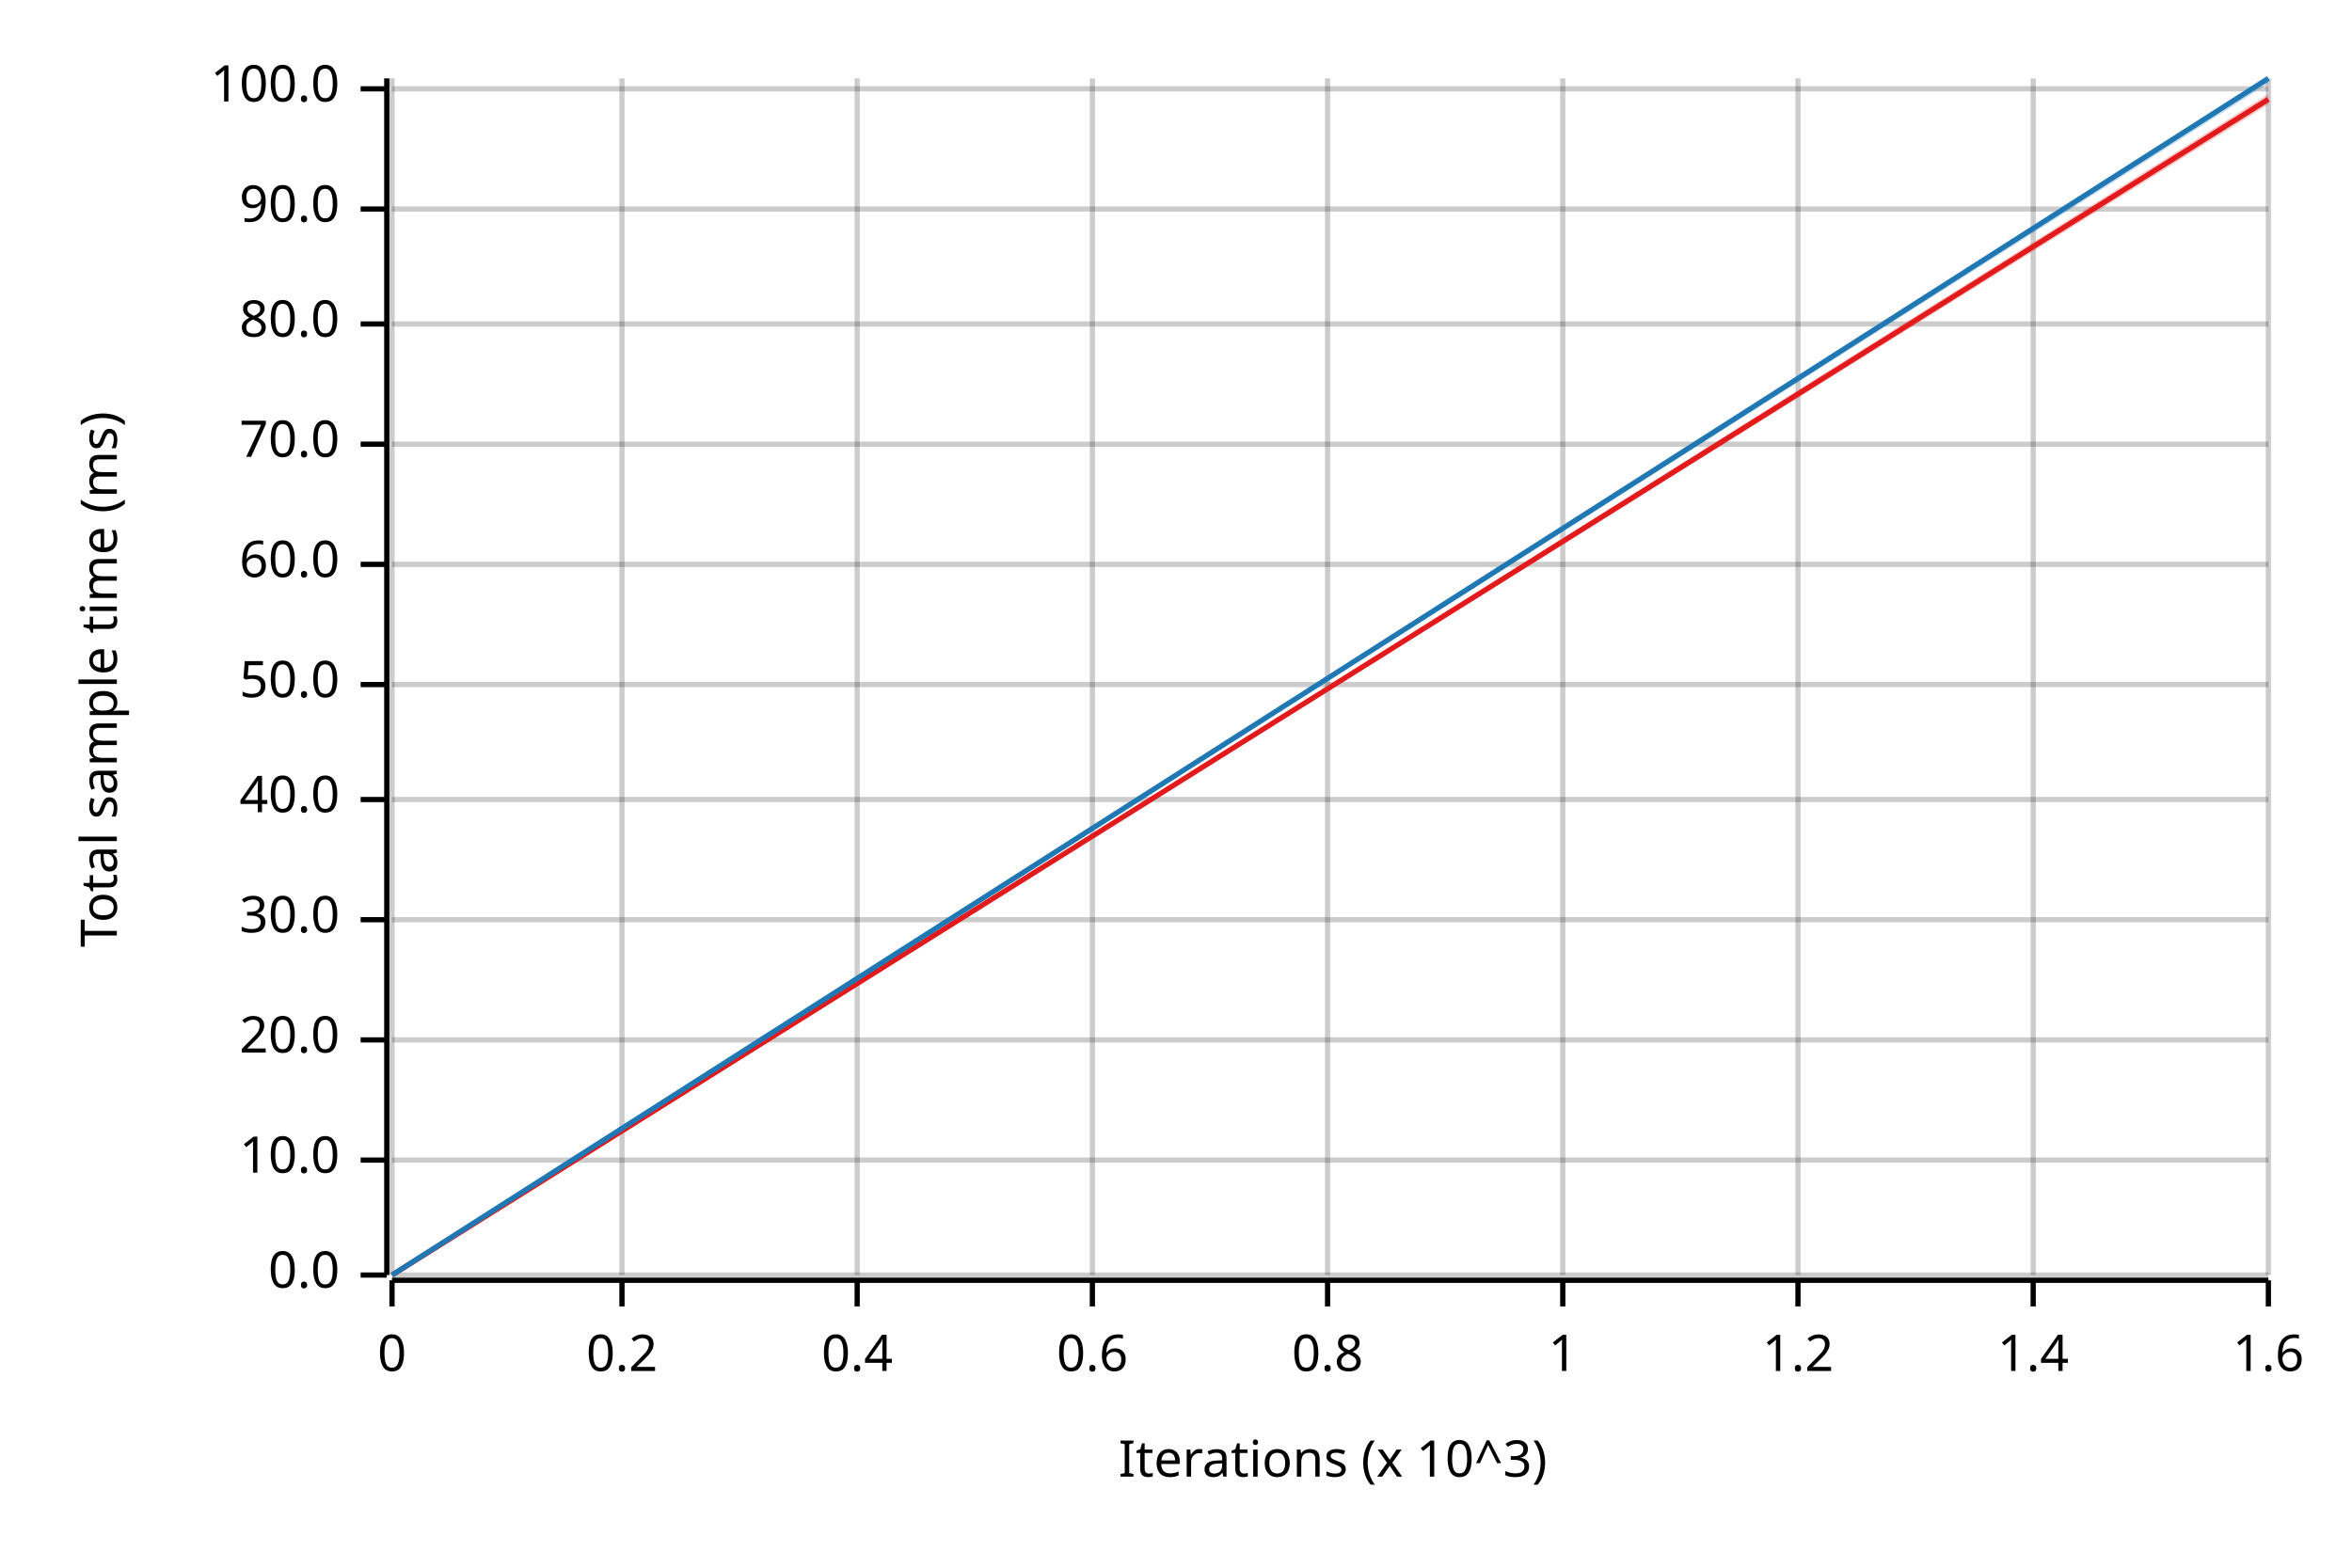
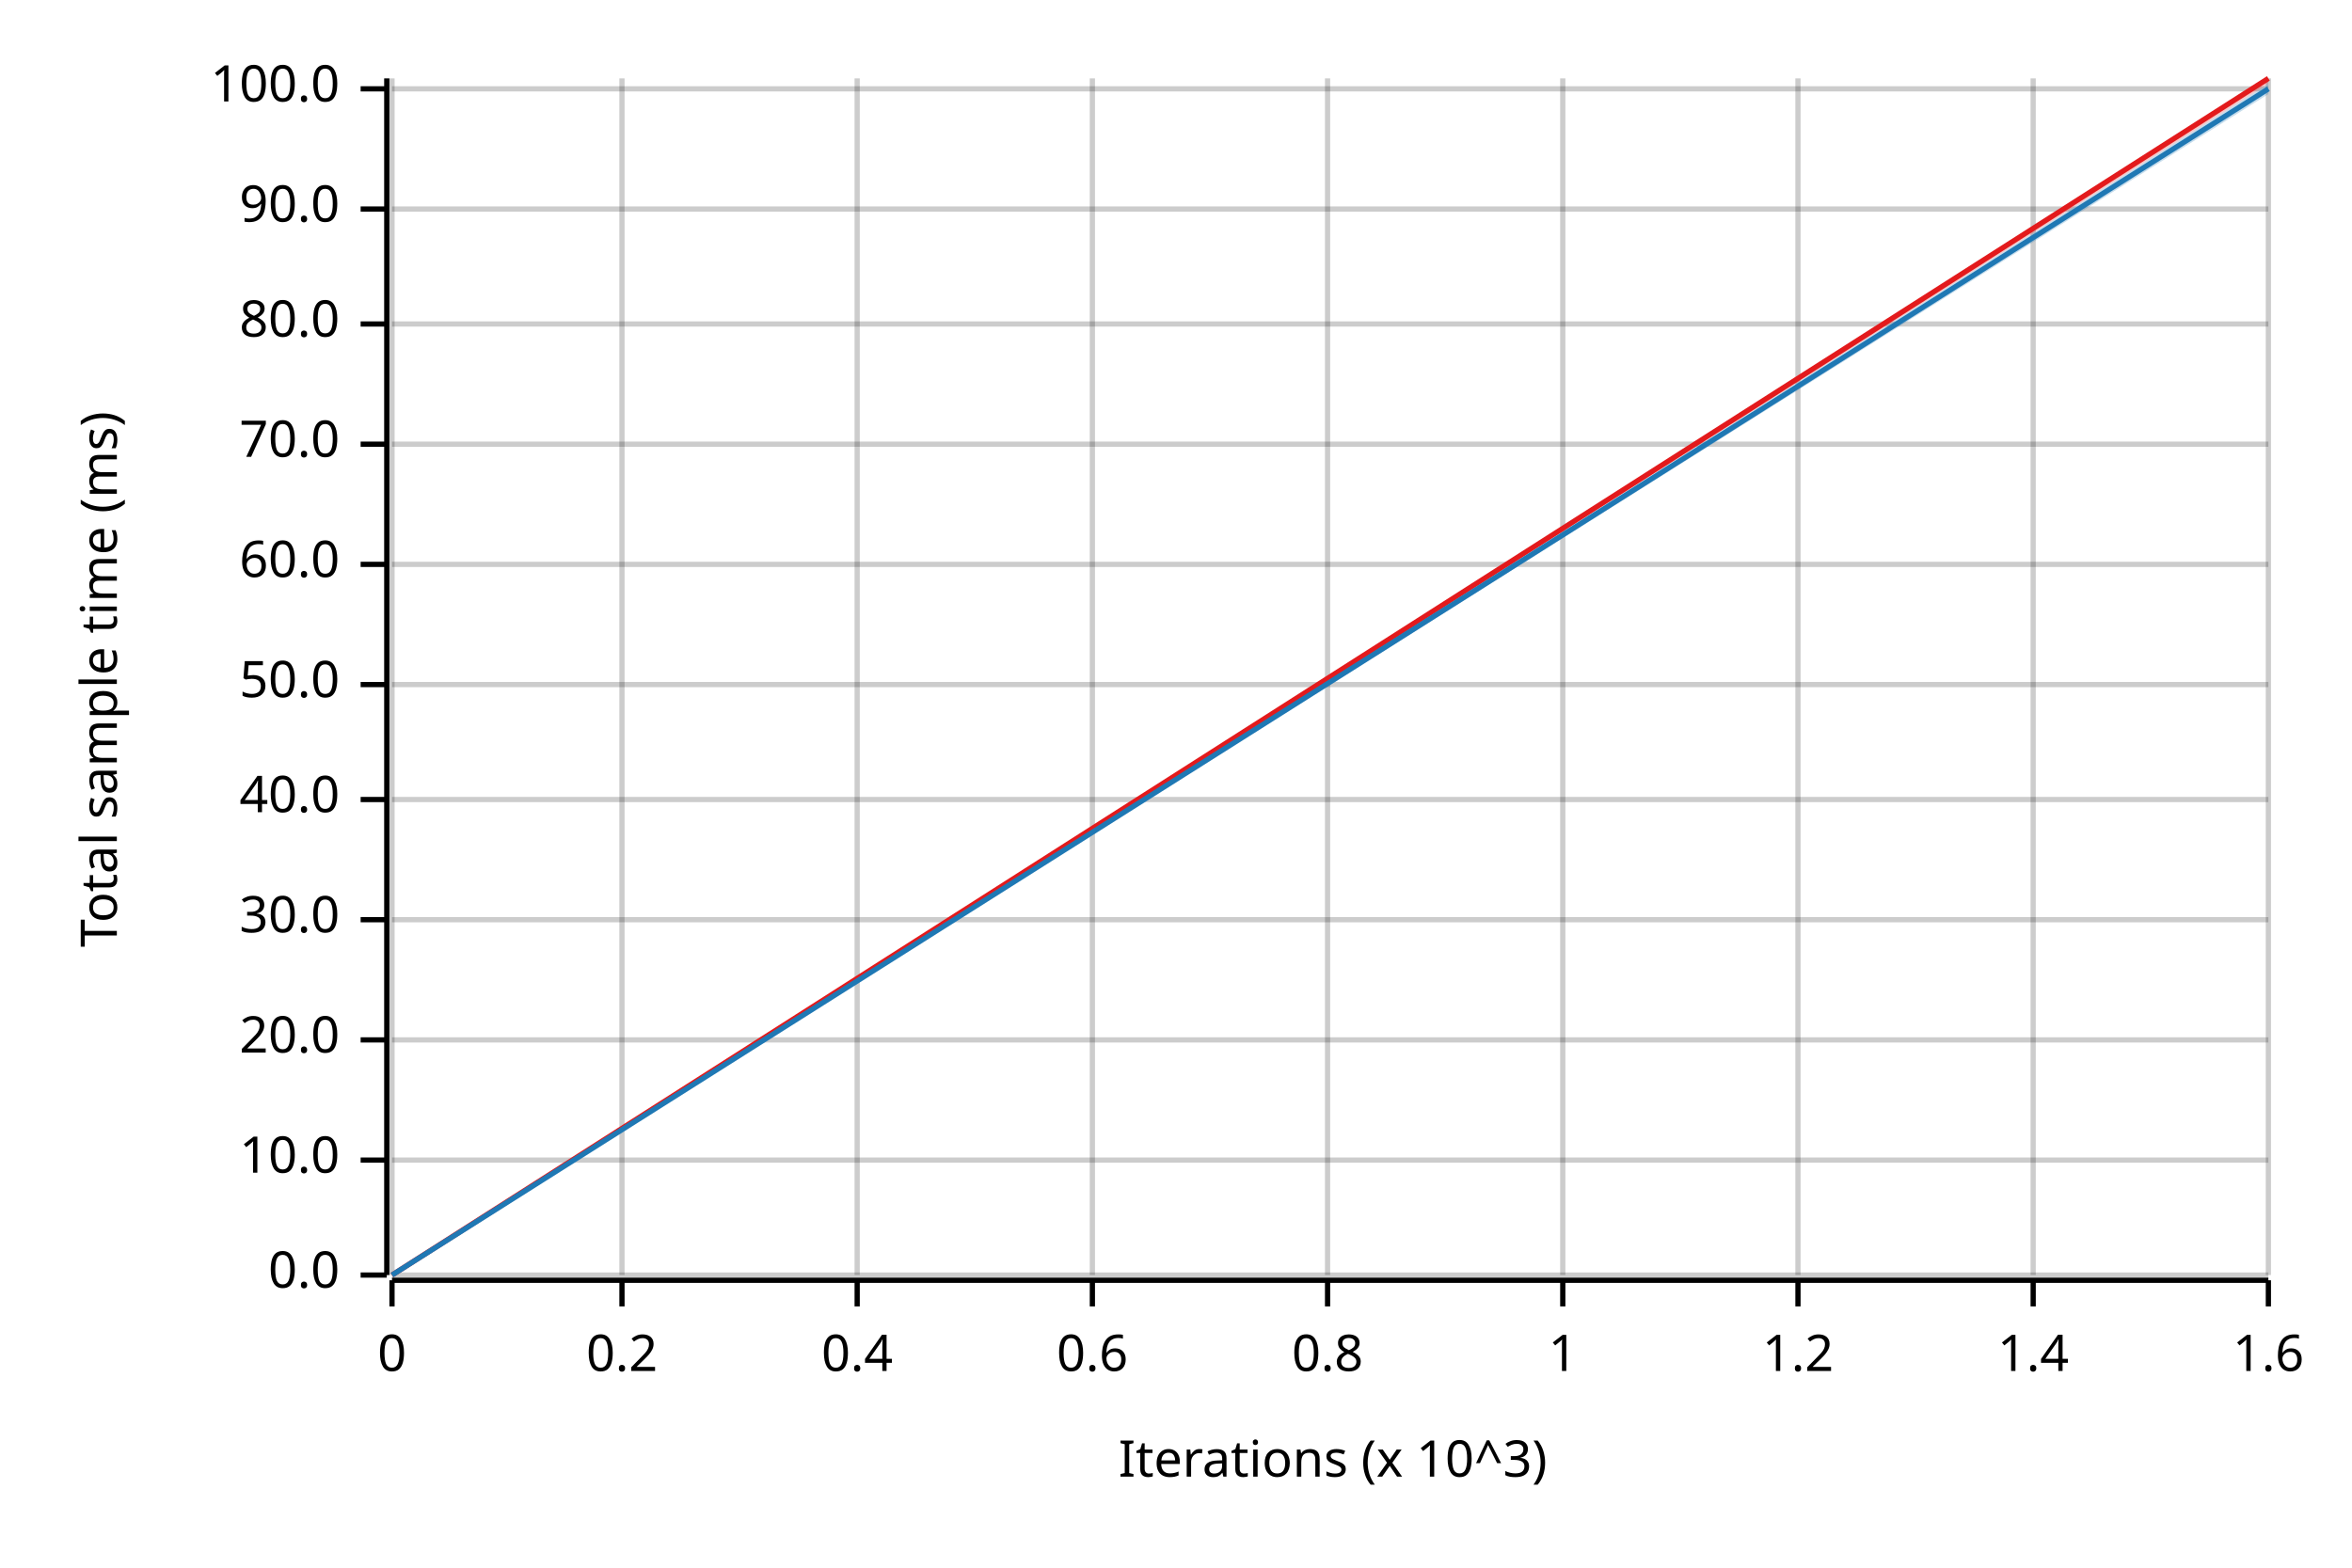
<svg xmlns="http://www.w3.org/2000/svg" width="450" height="300" viewBox="0 0 450 300">
  <text x="15" y="130" dy="0.76em" text-anchor="middle" font-family="sans-serif" font-size="9.677" opacity="1" fill="#000000" transform="rotate(270, 15, 130)">
Total sample time (ms)
</text>
  <text x="255" y="285" dy="-0.5ex" text-anchor="middle" font-family="sans-serif" font-size="9.677" opacity="1" fill="#000000">
Iterations (x 10^3)
</text>
  <line opacity="0.2" stroke="#000000" stroke-width="1" x1="75" y1="244" x2="75" y2="15" />
  <line opacity="0.2" stroke="#000000" stroke-width="1" x1="119" y1="244" x2="119" y2="15" />
  <line opacity="0.2" stroke="#000000" stroke-width="1" x1="164" y1="244" x2="164" y2="15" />
  <line opacity="0.2" stroke="#000000" stroke-width="1" x1="209" y1="244" x2="209" y2="15" />
  <line opacity="0.2" stroke="#000000" stroke-width="1" x1="254" y1="244" x2="254" y2="15" />
  <line opacity="0.2" stroke="#000000" stroke-width="1" x1="299" y1="244" x2="299" y2="15" />
  <line opacity="0.2" stroke="#000000" stroke-width="1" x1="344" y1="244" x2="344" y2="15" />
  <line opacity="0.2" stroke="#000000" stroke-width="1" x1="389" y1="244" x2="389" y2="15" />
  <line opacity="0.2" stroke="#000000" stroke-width="1" x1="434" y1="244" x2="434" y2="15" />
  <line opacity="0.2" stroke="#000000" stroke-width="1" x1="75" y1="244" x2="434" y2="244" />
  <line opacity="0.2" stroke="#000000" stroke-width="1" x1="75" y1="222" x2="434" y2="222" />
  <line opacity="0.2" stroke="#000000" stroke-width="1" x1="75" y1="199" x2="434" y2="199" />
  <line opacity="0.2" stroke="#000000" stroke-width="1" x1="75" y1="176" x2="434" y2="176" />
  <line opacity="0.2" stroke="#000000" stroke-width="1" x1="75" y1="153" x2="434" y2="153" />
  <line opacity="0.2" stroke="#000000" stroke-width="1" x1="75" y1="131" x2="434" y2="131" />
  <line opacity="0.2" stroke="#000000" stroke-width="1" x1="75" y1="108" x2="434" y2="108" />
  <line opacity="0.2" stroke="#000000" stroke-width="1" x1="75" y1="85" x2="434" y2="85" />
  <line opacity="0.2" stroke="#000000" stroke-width="1" x1="75" y1="62" x2="434" y2="62" />
  <line opacity="0.2" stroke="#000000" stroke-width="1" x1="75" y1="40" x2="434" y2="40" />
  <line opacity="0.2" stroke="#000000" stroke-width="1" x1="75" y1="17" x2="434" y2="17" />
  <polyline fill="none" opacity="1" stroke="#000000" stroke-width="1" points="74,15 74,244 " />
  <text x="65" y="244" dy="0.5ex" text-anchor="end" font-family="sans-serif" font-size="9.677" opacity="1" fill="#000000">
0.0
</text>
  <polyline fill="none" opacity="1" stroke="#000000" stroke-width="1" points="69,244 74,244 " />
  <text x="65" y="222" dy="0.5ex" text-anchor="end" font-family="sans-serif" font-size="9.677" opacity="1" fill="#000000">
10.0
</text>
  <polyline fill="none" opacity="1" stroke="#000000" stroke-width="1" points="69,222 74,222 " />
  <text x="65" y="199" dy="0.5ex" text-anchor="end" font-family="sans-serif" font-size="9.677" opacity="1" fill="#000000">
20.0
</text>
  <polyline fill="none" opacity="1" stroke="#000000" stroke-width="1" points="69,199 74,199 " />
  <text x="65" y="176" dy="0.5ex" text-anchor="end" font-family="sans-serif" font-size="9.677" opacity="1" fill="#000000">
30.0
</text>
  <polyline fill="none" opacity="1" stroke="#000000" stroke-width="1" points="69,176 74,176 " />
  <text x="65" y="153" dy="0.5ex" text-anchor="end" font-family="sans-serif" font-size="9.677" opacity="1" fill="#000000">
40.0
</text>
  <polyline fill="none" opacity="1" stroke="#000000" stroke-width="1" points="69,153 74,153 " />
  <text x="65" y="131" dy="0.5ex" text-anchor="end" font-family="sans-serif" font-size="9.677" opacity="1" fill="#000000">
50.0
</text>
  <polyline fill="none" opacity="1" stroke="#000000" stroke-width="1" points="69,131 74,131 " />
  <text x="65" y="108" dy="0.5ex" text-anchor="end" font-family="sans-serif" font-size="9.677" opacity="1" fill="#000000">
60.0
</text>
  <polyline fill="none" opacity="1" stroke="#000000" stroke-width="1" points="69,108 74,108 " />
  <text x="65" y="85" dy="0.5ex" text-anchor="end" font-family="sans-serif" font-size="9.677" opacity="1" fill="#000000">
70.0
</text>
  <polyline fill="none" opacity="1" stroke="#000000" stroke-width="1" points="69,85 74,85 " />
  <text x="65" y="62" dy="0.5ex" text-anchor="end" font-family="sans-serif" font-size="9.677" opacity="1" fill="#000000">
80.0
</text>
  <polyline fill="none" opacity="1" stroke="#000000" stroke-width="1" points="69,62 74,62 " />
  <text x="65" y="40" dy="0.5ex" text-anchor="end" font-family="sans-serif" font-size="9.677" opacity="1" fill="#000000">
90.0
</text>
  <polyline fill="none" opacity="1" stroke="#000000" stroke-width="1" points="69,40 74,40 " />
  <text x="65" y="17" dy="0.5ex" text-anchor="end" font-family="sans-serif" font-size="9.677" opacity="1" fill="#000000">
100.0
</text>
  <polyline fill="none" opacity="1" stroke="#000000" stroke-width="1" points="69,17 74,17 " />
  <polyline fill="none" opacity="1" stroke="#000000" stroke-width="1" points="75,245 434,245 " />
  <text x="75" y="255" dy="0.76em" text-anchor="middle" font-family="sans-serif" font-size="9.677" opacity="1" fill="#000000">
0
</text>
  <polyline fill="none" opacity="1" stroke="#000000" stroke-width="1" points="75,245 75,250 " />
  <text x="119" y="255" dy="0.76em" text-anchor="middle" font-family="sans-serif" font-size="9.677" opacity="1" fill="#000000">
0.2
</text>
  <polyline fill="none" opacity="1" stroke="#000000" stroke-width="1" points="119,245 119,250 " />
  <text x="164" y="255" dy="0.76em" text-anchor="middle" font-family="sans-serif" font-size="9.677" opacity="1" fill="#000000">
0.4
</text>
  <polyline fill="none" opacity="1" stroke="#000000" stroke-width="1" points="164,245 164,250 " />
  <text x="209" y="255" dy="0.76em" text-anchor="middle" font-family="sans-serif" font-size="9.677" opacity="1" fill="#000000">
0.6
</text>
  <polyline fill="none" opacity="1" stroke="#000000" stroke-width="1" points="209,245 209,250 " />
  <text x="254" y="255" dy="0.76em" text-anchor="middle" font-family="sans-serif" font-size="9.677" opacity="1" fill="#000000">
0.8
</text>
  <polyline fill="none" opacity="1" stroke="#000000" stroke-width="1" points="254,245 254,250 " />
  <text x="299" y="255" dy="0.76em" text-anchor="middle" font-family="sans-serif" font-size="9.677" opacity="1" fill="#000000">
1
</text>
  <polyline fill="none" opacity="1" stroke="#000000" stroke-width="1" points="299,245 299,250 " />
  <text x="344" y="255" dy="0.76em" text-anchor="middle" font-family="sans-serif" font-size="9.677" opacity="1" fill="#000000">
1.2
</text>
  <polyline fill="none" opacity="1" stroke="#000000" stroke-width="1" points="344,245 344,250 " />
  <text x="389" y="255" dy="0.76em" text-anchor="middle" font-family="sans-serif" font-size="9.677" opacity="1" fill="#000000">
1.4
</text>
  <polyline fill="none" opacity="1" stroke="#000000" stroke-width="1" points="389,245 389,250 " />
  <text x="434" y="255" dy="0.76em" text-anchor="middle" font-family="sans-serif" font-size="9.677" opacity="1" fill="#000000">
1.6
</text>
  <polyline fill="none" opacity="1" stroke="#000000" stroke-width="1" points="434,245 434,250 " />
-   <polyline fill="none" opacity="1" stroke="#E31A1C" stroke-width="1" points="75,244 434,19 " />
-   <polygon opacity="0.25" fill="#E31A1C" points="75,244 434,20 434,18 " />
-   <polyline fill="none" opacity="1" stroke="#1F78B4" stroke-width="1" points="75,244 434,15 " />
-   <polygon opacity="0.25" fill="#1F78B4" points="75,244 434,16 434,15 " />
+   <polyline fill="none" opacity="1" stroke="#E31A1C" stroke-width="1" points="75,244 434,15 " />
+   <polygon opacity="0.25" fill="#E31A1C" points="75,244 434,16 434,15 " />
+   <polyline fill="none" opacity="1" stroke="#1F78B4" stroke-width="1" points="75,244 434,17 " />
+   <polygon opacity="0.25" fill="#1F78B4" points="75,244 434,18 434,16 " />
</svg>
